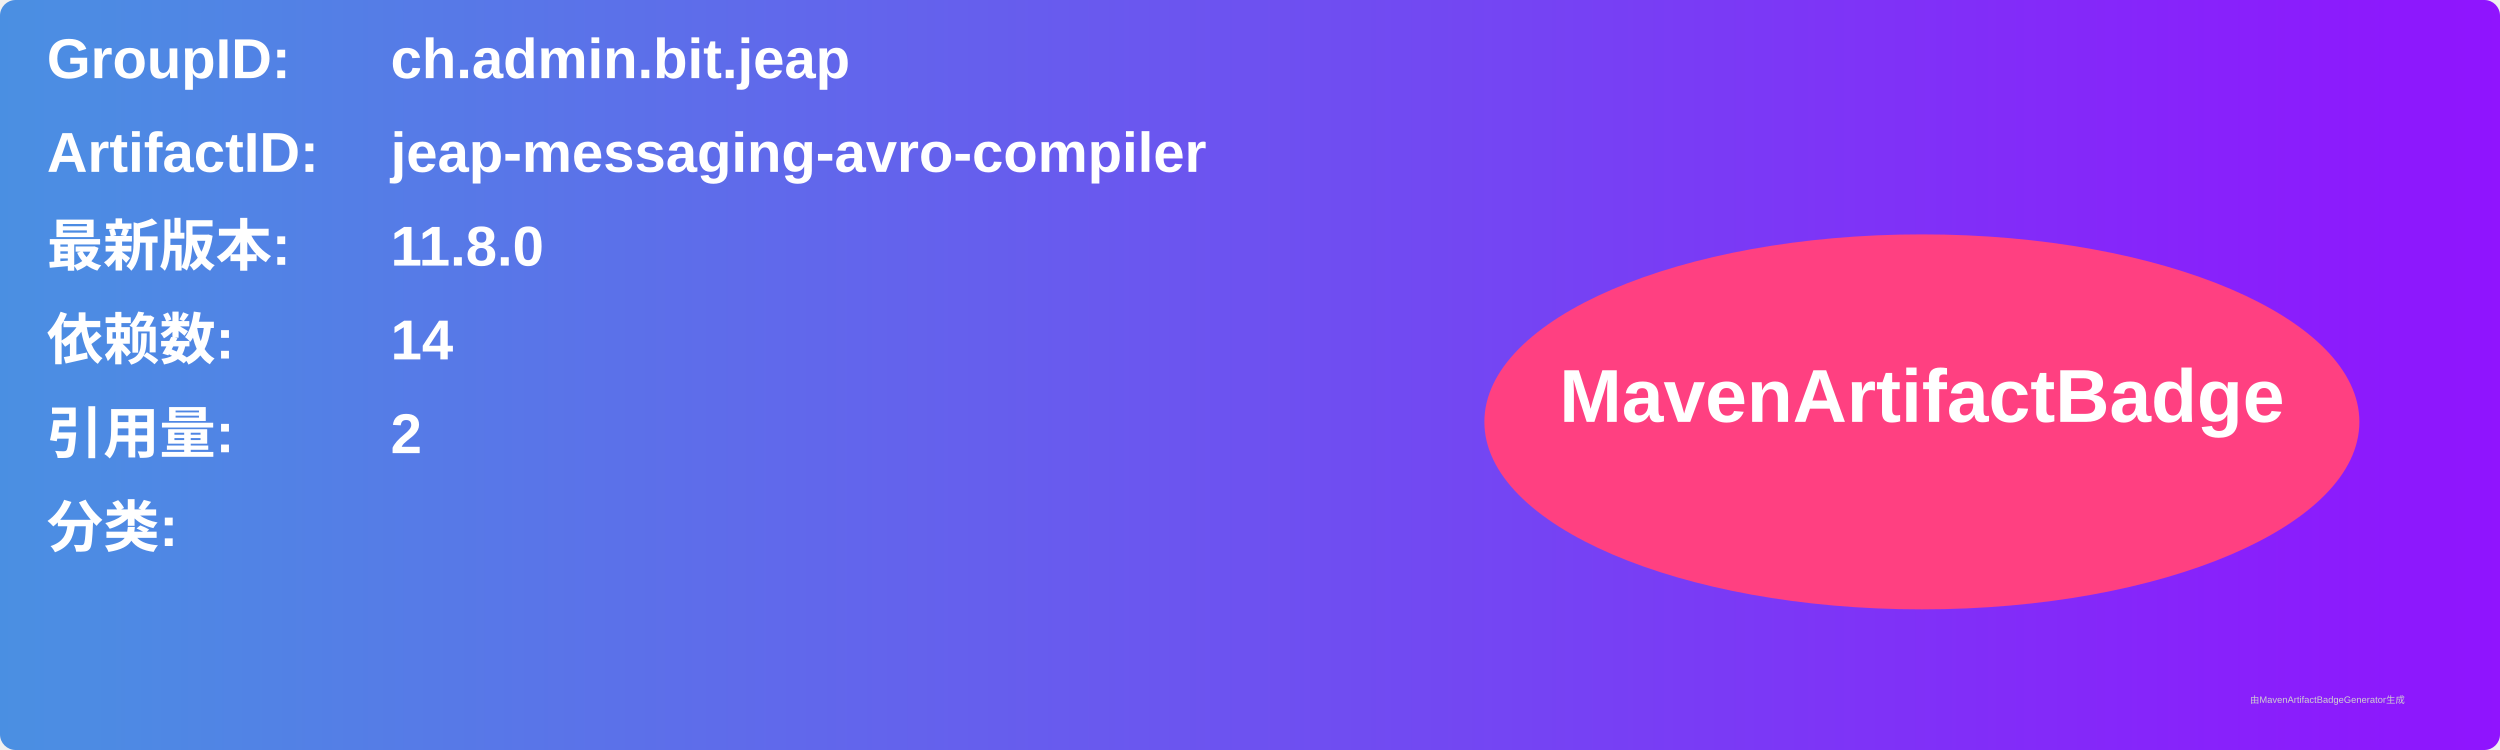
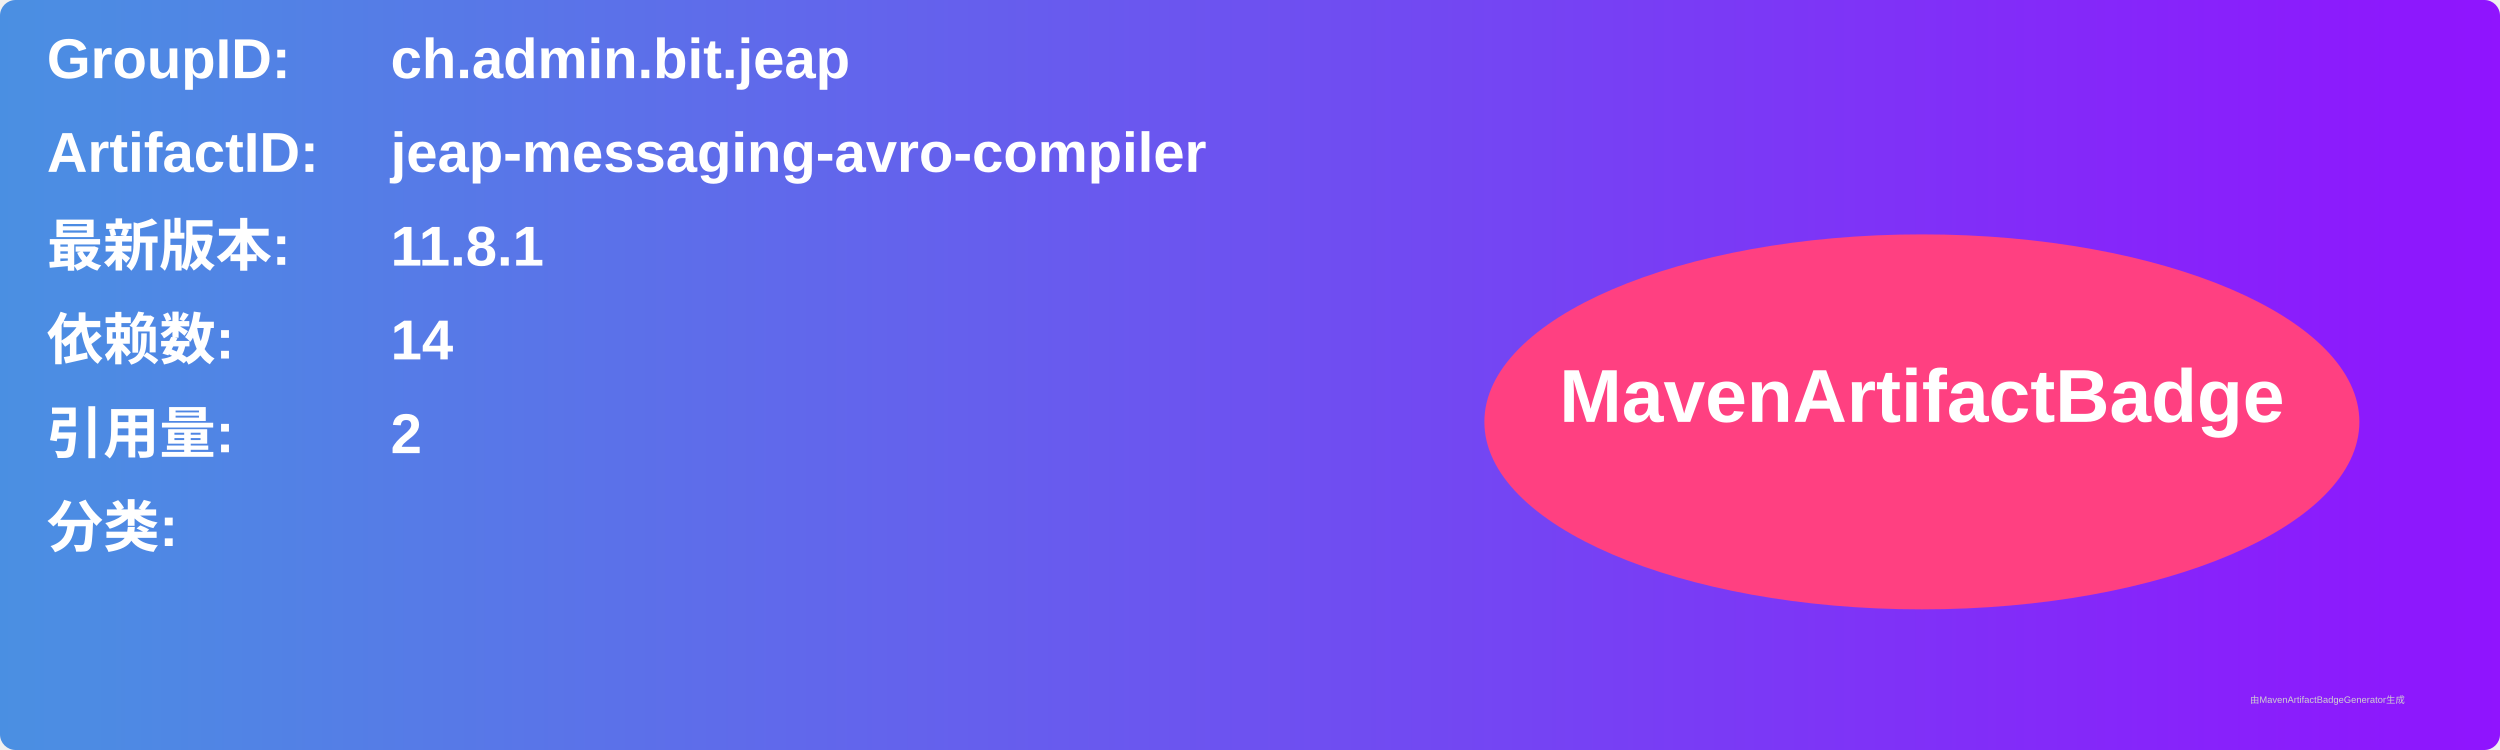
<svg xmlns="http://www.w3.org/2000/svg" width="800" height="240" viewBox="0 0 800 240">
  <linearGradient id="grad" x1="0%" y1="0%" x2="100%" y2="0%">
    <stop offset="0%" stop-color="#4a90e2" />
    <stop offset="100%" stop-color="#9013fe" />
  </linearGradient>
  <rect width="100%" height="100%" rx="5" ry="5" fill="url(#grad)" />
  <g transform="translate(15, 15)">
    <text x="0" y="10" font-family="Arial" font-size="18" fill="white" font-weight="bold" width="260">GroupID:</text>
    <text x="110" y="10" font-family="Arial" font-size="18" fill="white" font-weight="bold" width="460">ch.admin.bit.jeap</text>
    <text x="0" y="40" font-family="Arial" font-size="18" fill="white" font-weight="bold" width="260">ArtifactID:</text>
    <text x="110" y="40" font-family="Arial" font-size="18" fill="white" font-weight="bold" width="460">jeap-messaging-avro-compiler</text>
    <text x="0" y="70" font-family="Arial" font-size="18" fill="white" font-weight="bold">最新版本:</text>
    <text x="110" y="70" font-family="Arial" font-size="18" fill="white" font-weight="bold">
-       <tspan font-weight="bold">11.8.0</tspan>
+       <tspan font-weight="bold">11.8.1</tspan>
    </text>
    <text x="0" y="100" font-family="Arial" font-size="18" fill="white" font-weight="bold">依赖数: </text>
    <text x="110" y="100" font-family="Arial" font-size="18" fill="white">
      <tspan font-weight="bold">14</tspan>
    </text>
    <text x="0" y="130" font-family="Arial" font-size="18" fill="white" font-weight="bold">引用量: </text>
    <text x="110" y="130" font-family="Arial" font-size="18" fill="white">
      <tspan font-weight="bold">2</tspan>
    </text>
    <text x="0" y="160" font-family="Arial" font-size="18" fill="white" font-weight="bold">分类:</text>
    <text x="10" y="190" font-family="Arial" font-size="10" fill="white">
      <tspan font-weight="bold" />
    </text>
    <ellipse cx="600" cy="120" rx="140" ry="60" fill="#ff4081" />
    <text x="600" y="120" text-anchor="middle" font-family="Arial" font-size="24" fill="white" font-weight="bold">MavenArtifactBadge</text>
  </g>
  <text x="720" y="225" font-family="Arial" font-size="3" fill="#d0d0d0">由MavenArtifactBadgeGenerator生成</text>
</svg>
